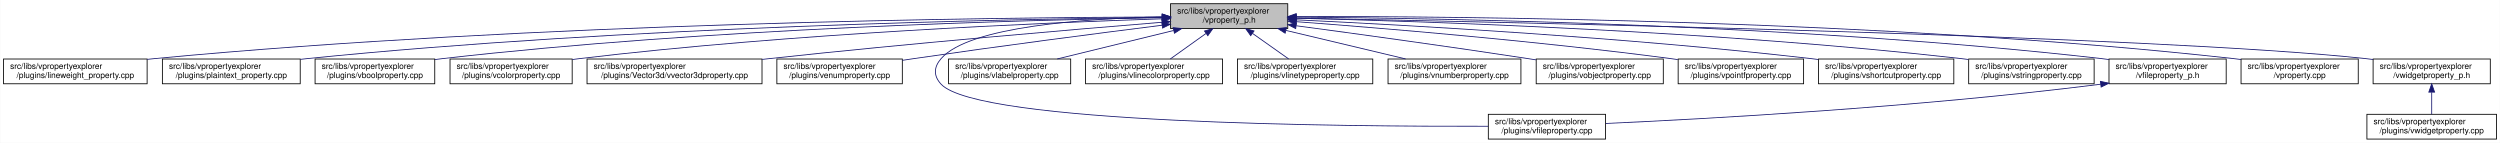
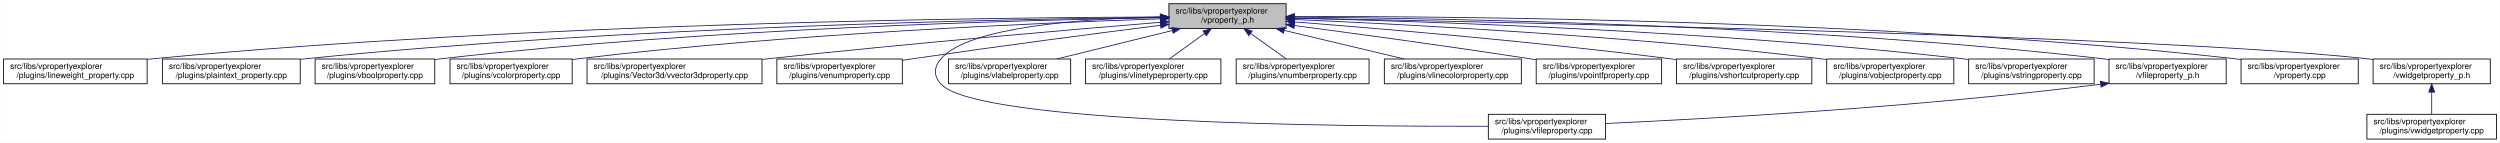
<svg xmlns="http://www.w3.org/2000/svg" xmlns:xlink="http://www.w3.org/1999/xlink" width="3029pt" height="173pt" viewBox="0.00 0.00 3028.50 173.00">
  <g id="graph0" class="graph" transform="scale(1 1) rotate(0) translate(4 169)">
    <polygon fill="white" stroke="transparent" points="-4,4 -4,-169 3024.5,-169 3024.5,4 -4,4" />
    <g id="node1" class="node">
      <g id="a_node1">
        <a xlink:title=" ">
-           <polygon fill="#bfbfbf" stroke="black" points="1414,-134.5 1414,-164.5 1556,-164.5 1556,-134.5 1414,-134.5" />
-           <text text-anchor="start" x="1422" y="-152.5" font-family="Helvetica,sans-Serif" font-size="10.00">src/libs/vpropertyexplorer</text>
-           <text text-anchor="middle" x="1485" y="-141.5" font-family="Helvetica,sans-Serif" font-size="10.00">/vproperty_p.h</text>
+           <polygon fill="#bfbfbf" stroke="black" points="1412,-134.5 1412,-164.5 1554,-164.5 1554,-134.5 1412,-134.5" />
+           <text text-anchor="start" x="1420" y="-152.5" font-family="Helvetica,sans-Serif" font-size="10.00">src/libs/vpropertyexplorer</text>
+           <text text-anchor="middle" x="1483" y="-141.5" font-family="Helvetica,sans-Serif" font-size="10.00">/vproperty_p.h</text>
        </a>
      </g>
    </g>
    <g id="node2" class="node">
      <g id="a_node2">
        <a xlink:href="../../d9/d33/lineweight__property_8cpp.html" target="_top" xlink:title=" ">
          <polygon fill="white" stroke="black" points="0,-67.5 0,-97.5 174,-97.5 174,-67.5 0,-67.5" />
          <text text-anchor="start" x="8" y="-85.5" font-family="Helvetica,sans-Serif" font-size="10.00">src/libs/vpropertyexplorer</text>
          <text text-anchor="middle" x="87" y="-74.5" font-family="Helvetica,sans-Serif" font-size="10.00">/plugins/lineweight_property.cpp</text>
        </a>
      </g>
    </g>
    <g id="edge1" class="edge">
-       <path fill="none" stroke="midnightblue" d="M1403.81,-148.48C1198.73,-147.75 643.37,-141.56 183,-98 180.06,-97.72 177.08,-97.41 174.07,-97.08" />
-       <polygon fill="midnightblue" stroke="midnightblue" points="1403.88,-151.98 1413.9,-148.51 1403.91,-144.98 1403.88,-151.98" />
+       <path fill="none" stroke="midnightblue" d="M1401.57,-148.47C1196.5,-147.72 642.39,-141.48 183,-98 180.06,-97.72 177.08,-97.41 174.07,-97.08" />
+       <polygon fill="midnightblue" stroke="midnightblue" points="1401.64,-151.97 1411.65,-148.51 1401.66,-144.97 1401.64,-151.97" />
    </g>
    <g id="node3" class="node">
      <g id="a_node3">
        <a xlink:href="../../da/d2f/plaintext__property_8cpp.html" target="_top" xlink:title=" ">
          <polygon fill="white" stroke="black" points="192.5,-67.5 192.5,-97.5 359.5,-97.5 359.5,-67.5 192.5,-67.5" />
          <text text-anchor="start" x="200.5" y="-85.5" font-family="Helvetica,sans-Serif" font-size="10.00">src/libs/vpropertyexplorer</text>
          <text text-anchor="middle" x="276" y="-74.5" font-family="Helvetica,sans-Serif" font-size="10.00">/plugins/plaintext_property.cpp</text>
        </a>
      </g>
    </g>
    <g id="edge2" class="edge">
-       <path fill="none" stroke="midnightblue" d="M1403.74,-147.92C1219.19,-145.92 754.45,-137.07 368,-98 365.27,-97.72 362.49,-97.42 359.69,-97.09" />
-       <polygon fill="midnightblue" stroke="midnightblue" points="1403.87,-151.42 1413.91,-148.02 1403.94,-144.42 1403.87,-151.42" />
+       <path fill="none" stroke="midnightblue" d="M1401.55,-147.9C1217.09,-145.88 753.52,-136.99 368,-98 365.27,-97.72 362.49,-97.42 359.69,-97.09" />
+       <polygon fill="midnightblue" stroke="midnightblue" points="1401.67,-151.41 1411.71,-148.01 1401.74,-144.41 1401.67,-151.41" />
    </g>
    <g id="node4" class="node">
      <g id="a_node4">
        <a xlink:href="../../d8/d83/vboolproperty_8cpp.html" target="_top" xlink:title=" ">
          <polygon fill="white" stroke="black" points="377.5,-67.5 377.5,-97.5 522.5,-97.5 522.5,-67.5 377.5,-67.5" />
          <text text-anchor="start" x="385.5" y="-85.5" font-family="Helvetica,sans-Serif" font-size="10.00">src/libs/vpropertyexplorer</text>
          <text text-anchor="middle" x="450" y="-74.5" font-family="Helvetica,sans-Serif" font-size="10.00">/plugins/vboolproperty.cpp</text>
        </a>
      </g>
    </g>
    <g id="edge3" class="edge">
-       <path fill="none" stroke="midnightblue" d="M1403.86,-147.54C1239.05,-144.84 853.46,-134.8 532,-98 528.98,-97.65 525.91,-97.27 522.81,-96.85" />
-       <polygon fill="midnightblue" stroke="midnightblue" points="1403.86,-151.04 1413.92,-147.7 1403.98,-144.04 1403.86,-151.04" />
+       <path fill="none" stroke="midnightblue" d="M1401.72,-147.52C1237.08,-144.8 852.58,-134.72 532,-98 528.98,-97.65 525.91,-97.27 522.81,-96.85" />
+       <polygon fill="midnightblue" stroke="midnightblue" points="1401.71,-151.02 1411.77,-147.68 1401.83,-144.02 1401.71,-151.02" />
    </g>
    <g id="node5" class="node">
      <g id="a_node5">
        <a xlink:href="../../d0/d6b/vcolorproperty_8cpp.html" target="_top" xlink:title=" ">
          <polygon fill="white" stroke="black" points="541,-67.5 541,-97.5 689,-97.5 689,-67.5 541,-67.5" />
          <text text-anchor="start" x="549" y="-85.5" font-family="Helvetica,sans-Serif" font-size="10.00">src/libs/vpropertyexplorer</text>
          <text text-anchor="middle" x="615" y="-74.5" font-family="Helvetica,sans-Serif" font-size="10.00">/plugins/vcolorproperty.cpp</text>
        </a>
      </g>
    </g>
    <g id="edge4" class="edge">
-       <path fill="none" stroke="midnightblue" d="M1403.94,-146.21C1260.95,-141.52 954.74,-128.57 698,-98 695.09,-97.65 692.14,-97.27 689.15,-96.87" />
-       <polygon fill="midnightblue" stroke="midnightblue" points="1403.84,-149.71 1413.95,-146.53 1404.07,-142.71 1403.84,-149.71" />
+       <path fill="none" stroke="midnightblue" d="M1401.44,-146.17C1258.51,-141.45 953.66,-128.46 698,-98 695.09,-97.65 692.14,-97.27 689.15,-96.87" />
+       <polygon fill="midnightblue" stroke="midnightblue" points="1401.75,-149.69 1411.86,-146.51 1401.98,-142.69 1401.75,-149.69" />
    </g>
    <g id="node6" class="node">
      <g id="a_node6">
        <a xlink:href="../../d2/d8f/vvector3dproperty_8cpp.html" target="_top" xlink:title=" ">
          <polygon fill="white" stroke="black" points="707,-67.5 707,-97.5 919,-97.5 919,-67.5 707,-67.5" />
          <text text-anchor="start" x="715" y="-85.5" font-family="Helvetica,sans-Serif" font-size="10.00">src/libs/vpropertyexplorer</text>
          <text text-anchor="middle" x="813" y="-74.5" font-family="Helvetica,sans-Serif" font-size="10.00">/plugins/Vector3d/vvector3dproperty.cpp</text>
        </a>
      </g>
    </g>
    <g id="edge5" class="edge">
-       <path fill="none" stroke="midnightblue" d="M1403.47,-142.01C1294.87,-133.15 1096.8,-116.29 928,-98 925.1,-97.69 922.16,-97.36 919.19,-97.03" />
-       <polygon fill="midnightblue" stroke="midnightblue" points="1403.45,-145.52 1413.7,-142.84 1404.02,-138.54 1403.45,-145.52" />
+       <path fill="none" stroke="midnightblue" d="M1401.77,-142C1293.55,-133.13 1096.19,-116.25 928,-98 925.1,-97.69 922.16,-97.36 919.19,-97.03" />
+       <polygon fill="midnightblue" stroke="midnightblue" points="1401.71,-145.5 1411.96,-142.83 1402.28,-138.53 1401.71,-145.5" />
    </g>
    <g id="node7" class="node">
      <g id="a_node7">
        <a xlink:href="../../d3/d60/venumproperty_8cpp.html" target="_top" xlink:title=" ">
          <polygon fill="white" stroke="black" points="937,-67.5 937,-97.5 1089,-97.5 1089,-67.5 937,-67.5" />
          <text text-anchor="start" x="945" y="-85.5" font-family="Helvetica,sans-Serif" font-size="10.00">src/libs/vpropertyexplorer</text>
          <text text-anchor="middle" x="1013" y="-74.5" font-family="Helvetica,sans-Serif" font-size="10.00">/plugins/venumproperty.cpp</text>
        </a>
      </g>
    </g>
    <g id="edge6" class="edge">
-       <path fill="none" stroke="midnightblue" d="M1403.64,-138.42C1326.24,-128.67 1206.57,-113.19 1103,-98 1098.46,-97.33 1093.79,-96.63 1089.09,-95.91" />
-       <polygon fill="midnightblue" stroke="midnightblue" points="1403.45,-141.93 1413.81,-139.7 1404.32,-134.98 1403.45,-141.93" />
+       <path fill="none" stroke="midnightblue" d="M1401.72,-138.36C1324.71,-128.59 1205.87,-113.12 1103,-98 1098.46,-97.33 1093.79,-96.63 1089.09,-95.91" />
+       <polygon fill="midnightblue" stroke="midnightblue" points="1401.47,-141.85 1411.83,-139.64 1402.35,-134.91 1401.47,-141.85" />
    </g>
    <g id="node8" class="node">
      <g id="a_node8">
        <a xlink:href="../../d7/dd2/vfileproperty_8cpp.html" target="_top" xlink:title=" ">
          <polygon fill="white" stroke="black" points="1799,-0.5 1799,-30.5 1941,-30.5 1941,-0.5 1799,-0.5" />
          <text text-anchor="start" x="1807" y="-18.5" font-family="Helvetica,sans-Serif" font-size="10.00">src/libs/vpropertyexplorer</text>
          <text text-anchor="middle" x="1870" y="-7.5" font-family="Helvetica,sans-Serif" font-size="10.00">/plugins/vfileproperty.cpp</text>
        </a>
      </g>
    </g>
    <g id="edge7" class="edge">
-       <path fill="none" stroke="midnightblue" d="M1403.86,-148.53C1311.78,-146.64 1169.94,-137.2 1136,-98 1126.98,-87.58 1126.6,-77.07 1136,-67 1180.62,-19.21 1623.4,-15.56 1798.89,-16.02" />
-       <polygon fill="midnightblue" stroke="midnightblue" points="1403.93,-152.03 1414,-148.71 1404.06,-145.03 1403.93,-152.03" />
+       <path fill="none" stroke="midnightblue" d="M1401.54,-148.44C1309.96,-146.44 1169.64,-136.89 1136,-98 1126.99,-87.58 1126.6,-77.07 1136,-67 1180.62,-19.21 1623.4,-15.56 1798.89,-16.02" />
+       <polygon fill="midnightblue" stroke="midnightblue" points="1401.56,-151.95 1411.62,-148.64 1401.69,-144.95 1401.56,-151.95" />
    </g>
    <g id="node9" class="node">
      <g id="a_node9">
        <a xlink:href="../../d6/ddf/vlabelproperty_8cpp.html" target="_top" xlink:title=" ">
          <polygon fill="white" stroke="black" points="1145,-67.5 1145,-97.5 1293,-97.5 1293,-67.5 1145,-67.5" />
          <text text-anchor="start" x="1153" y="-85.5" font-family="Helvetica,sans-Serif" font-size="10.00">src/libs/vpropertyexplorer</text>
          <text text-anchor="middle" x="1219" y="-74.5" font-family="Helvetica,sans-Serif" font-size="10.00">/plugins/vlabelproperty.cpp</text>
        </a>
      </g>
    </g>
    <g id="edge8" class="edge">
-       <path fill="none" stroke="midnightblue" d="M1417.69,-132.05C1374.2,-121.43 1318.2,-107.74 1276.75,-97.61" />
-       <polygon fill="midnightblue" stroke="midnightblue" points="1417.06,-135.5 1427.61,-134.48 1418.73,-128.7 1417.06,-135.5" />
+       <path fill="none" stroke="midnightblue" d="M1416.19,-132.05C1373.03,-121.43 1317.46,-107.74 1276.31,-97.61" />
+       <polygon fill="midnightblue" stroke="midnightblue" points="1415.49,-135.48 1426.04,-134.48 1417.17,-128.69 1415.49,-135.48" />
    </g>
    <g id="node10" class="node">
      <g id="a_node10">
-         <a xlink:href="../../dd/d22/vlinecolorproperty_8cpp.html" target="_top" xlink:title=" ">
-           <polygon fill="white" stroke="black" points="1311,-67.5 1311,-97.5 1477,-97.5 1477,-67.5 1311,-67.5" />
+         <a xlink:href="../../dc/d32/vlinetypeproperty_8cpp.html" target="_top" xlink:title=" ">
+           <polygon fill="white" stroke="black" points="1311,-67.5 1311,-97.5 1475,-97.5 1475,-67.5 1311,-67.5" />
          <text text-anchor="start" x="1319" y="-85.5" font-family="Helvetica,sans-Serif" font-size="10.00">src/libs/vpropertyexplorer</text>
-           <text text-anchor="middle" x="1394" y="-74.5" font-family="Helvetica,sans-Serif" font-size="10.00">/plugins/vlinecolorproperty.cpp</text>
+           <text text-anchor="middle" x="1393" y="-74.5" font-family="Helvetica,sans-Serif" font-size="10.00">/plugins/vlinetypeproperty.cpp</text>
        </a>
      </g>
    </g>
    <g id="edge9" class="edge">
-       <path fill="none" stroke="midnightblue" d="M1456.93,-128.45C1442.93,-118.45 1426.34,-106.6 1413.71,-97.58" />
-       <polygon fill="midnightblue" stroke="midnightblue" points="1455.08,-131.43 1465.25,-134.4 1459.15,-125.74 1455.08,-131.43" />
+       <path fill="none" stroke="midnightblue" d="M1455.24,-128.45C1441.39,-118.45 1424.98,-106.6 1412.49,-97.58" />
+       <polygon fill="midnightblue" stroke="midnightblue" points="1453.32,-131.38 1463.47,-134.4 1457.41,-125.7 1453.32,-131.38" />
    </g>
    <g id="node11" class="node">
      <g id="a_node11">
-         <a xlink:href="../../dc/d32/vlinetypeproperty_8cpp.html" target="_top" xlink:title=" ">
-           <polygon fill="white" stroke="black" points="1495,-67.5 1495,-97.5 1659,-97.5 1659,-67.5 1495,-67.5" />
-           <text text-anchor="start" x="1503" y="-85.5" font-family="Helvetica,sans-Serif" font-size="10.00">src/libs/vpropertyexplorer</text>
-           <text text-anchor="middle" x="1577" y="-74.5" font-family="Helvetica,sans-Serif" font-size="10.00">/plugins/vlinetypeproperty.cpp</text>
+         <a xlink:href="../../d7/dda/vnumberproperty_8cpp.html" target="_top" xlink:title=" ">
+           <polygon fill="white" stroke="black" points="1493.5,-67.5 1493.5,-97.5 1654.5,-97.5 1654.5,-67.5 1493.5,-67.5" />
+           <text text-anchor="start" x="1501.5" y="-85.5" font-family="Helvetica,sans-Serif" font-size="10.00">src/libs/vpropertyexplorer</text>
+           <text text-anchor="middle" x="1574" y="-74.5" font-family="Helvetica,sans-Serif" font-size="10.00">/plugins/vnumberproperty.cpp</text>
        </a>
      </g>
    </g>
    <g id="edge10" class="edge">
-       <path fill="none" stroke="midnightblue" d="M1513.38,-128.45C1527.53,-118.45 1544.31,-106.6 1557.08,-97.58" />
-       <polygon fill="midnightblue" stroke="midnightblue" points="1511.11,-125.77 1504.96,-134.4 1515.15,-131.48 1511.11,-125.77" />
+       <path fill="none" stroke="midnightblue" d="M1511.07,-128.45C1525.07,-118.45 1541.66,-106.6 1554.29,-97.58" />
+       <polygon fill="midnightblue" stroke="midnightblue" points="1508.85,-125.74 1502.75,-134.4 1512.92,-131.43 1508.85,-125.74" />
    </g>
    <g id="node12" class="node">
      <g id="a_node12">
-         <a xlink:href="../../d7/dda/vnumberproperty_8cpp.html" target="_top" xlink:title=" ">
-           <polygon fill="white" stroke="black" points="1677.5,-67.5 1677.5,-97.5 1838.5,-97.5 1838.5,-67.5 1677.5,-67.5" />
-           <text text-anchor="start" x="1685.5" y="-85.5" font-family="Helvetica,sans-Serif" font-size="10.00">src/libs/vpropertyexplorer</text>
-           <text text-anchor="middle" x="1758" y="-74.5" font-family="Helvetica,sans-Serif" font-size="10.00">/plugins/vnumberproperty.cpp</text>
+         <a xlink:href="../../dd/d22/vlinecolorproperty_8cpp.html" target="_top" xlink:title=" ">
+           <polygon fill="white" stroke="black" points="1673,-67.5 1673,-97.5 1839,-97.5 1839,-67.5 1673,-67.5" />
+           <text text-anchor="start" x="1681" y="-85.5" font-family="Helvetica,sans-Serif" font-size="10.00">src/libs/vpropertyexplorer</text>
+           <text text-anchor="middle" x="1756" y="-74.5" font-family="Helvetica,sans-Serif" font-size="10.00">/plugins/vlinecolorproperty.cpp</text>
        </a>
      </g>
    </g>
    <g id="edge11" class="edge">
-       <path fill="none" stroke="midnightblue" d="M1553.8,-132.12C1598.47,-121.48 1656.1,-107.76 1698.73,-97.61" />
-       <polygon fill="midnightblue" stroke="midnightblue" points="1552.82,-128.75 1543.9,-134.48 1554.44,-135.56 1552.82,-128.75" />
+       <path fill="none" stroke="midnightblue" d="M1551.8,-132.12C1596.47,-121.48 1654.1,-107.76 1696.73,-97.61" />
+       <polygon fill="midnightblue" stroke="midnightblue" points="1550.82,-128.75 1541.9,-134.48 1552.44,-135.56 1550.82,-128.75" />
    </g>
    <g id="node13" class="node">
      <g id="a_node13">
-         <a xlink:href="../../d5/d66/vobjectproperty_8cpp.html" target="_top" xlink:title=" ">
-           <polygon fill="white" stroke="black" points="1857,-67.5 1857,-97.5 2011,-97.5 2011,-67.5 1857,-67.5" />
+         <a xlink:href="../../d2/dec/vpointfproperty_8cpp.html" target="_top" xlink:title=" ">
+           <polygon fill="white" stroke="black" points="1857,-67.5 1857,-97.5 2009,-97.5 2009,-67.5 1857,-67.5" />
          <text text-anchor="start" x="1865" y="-85.5" font-family="Helvetica,sans-Serif" font-size="10.00">src/libs/vpropertyexplorer</text>
-           <text text-anchor="middle" x="1934" y="-74.5" font-family="Helvetica,sans-Serif" font-size="10.00">/plugins/vobjectproperty.cpp</text>
+           <text text-anchor="middle" x="1933" y="-74.5" font-family="Helvetica,sans-Serif" font-size="10.00">/plugins/vpointfproperty.cpp</text>
        </a>
      </g>
    </g>
    <g id="edge12" class="edge">
-       <path fill="none" stroke="midnightblue" d="M1566.28,-137.79C1639.71,-127.96 1750.7,-112.74 1847,-98 1850.18,-97.51 1853.42,-97.01 1856.7,-96.49" />
-       <polygon fill="midnightblue" stroke="midnightblue" points="1565.62,-134.35 1556.17,-139.14 1566.55,-141.28 1565.62,-134.35" />
+       <path fill="none" stroke="midnightblue" d="M1564.28,-138C1638.32,-128.26 1750.63,-113.04 1848,-98 1850.81,-97.57 1853.67,-97.12 1856.56,-96.66" />
+       <polygon fill="midnightblue" stroke="midnightblue" points="1563.55,-134.57 1554.09,-139.34 1564.46,-141.51 1563.55,-134.57" />
    </g>
    <g id="node14" class="node">
      <g id="a_node14">
-         <a xlink:href="../../d2/dec/vpointfproperty_8cpp.html" target="_top" xlink:title=" ">
-           <polygon fill="white" stroke="black" points="2029,-67.5 2029,-97.5 2181,-97.5 2181,-67.5 2029,-67.5" />
-           <text text-anchor="start" x="2037" y="-85.5" font-family="Helvetica,sans-Serif" font-size="10.00">src/libs/vpropertyexplorer</text>
-           <text text-anchor="middle" x="2105" y="-74.5" font-family="Helvetica,sans-Serif" font-size="10.00">/plugins/vpointfproperty.cpp</text>
+         <a xlink:href="../../de/d34/vshortcutproperty_8cpp.html" target="_top" xlink:title=" ">
+           <polygon fill="white" stroke="black" points="2027,-67.5 2027,-97.5 2191,-97.5 2191,-67.5 2027,-67.5" />
+           <text text-anchor="start" x="2035" y="-85.5" font-family="Helvetica,sans-Serif" font-size="10.00">src/libs/vpropertyexplorer</text>
+           <text text-anchor="middle" x="2109" y="-74.5" font-family="Helvetica,sans-Serif" font-size="10.00">/plugins/vshortcutproperty.cpp</text>
        </a>
      </g>
    </g>
    <g id="edge13" class="edge">
-       <path fill="none" stroke="midnightblue" d="M1566.37,-142.72C1671.42,-134.83 1859.78,-119.2 2020,-98 2022.82,-97.63 2025.69,-97.23 2028.59,-96.81" />
-       <polygon fill="midnightblue" stroke="midnightblue" points="1565.87,-139.25 1556.15,-143.49 1566.39,-146.23 1565.87,-139.25" />
+       <path fill="none" stroke="midnightblue" d="M1564.33,-142.45C1669.35,-134.26 1857.67,-118.32 2018,-98 2020.86,-97.64 2023.76,-97.26 2026.69,-96.86" />
+       <polygon fill="midnightblue" stroke="midnightblue" points="1563.82,-138.98 1554.12,-143.24 1564.36,-145.96 1563.82,-138.98" />
    </g>
    <g id="node15" class="node">
      <g id="a_node15">
-         <a xlink:href="../../de/d34/vshortcutproperty_8cpp.html" target="_top" xlink:title=" ">
-           <polygon fill="white" stroke="black" points="2199,-67.5 2199,-97.5 2363,-97.5 2363,-67.5 2199,-67.5" />
-           <text text-anchor="start" x="2207" y="-85.5" font-family="Helvetica,sans-Serif" font-size="10.00">src/libs/vpropertyexplorer</text>
-           <text text-anchor="middle" x="2281" y="-74.5" font-family="Helvetica,sans-Serif" font-size="10.00">/plugins/vshortcutproperty.cpp</text>
+         <a xlink:href="../../d5/d66/vobjectproperty_8cpp.html" target="_top" xlink:title=" ">
+           <polygon fill="white" stroke="black" points="2209,-67.5 2209,-97.5 2363,-97.5 2363,-67.5 2209,-67.5" />
+           <text text-anchor="start" x="2217" y="-85.5" font-family="Helvetica,sans-Serif" font-size="10.00">src/libs/vpropertyexplorer</text>
+           <text text-anchor="middle" x="2286" y="-74.5" font-family="Helvetica,sans-Serif" font-size="10.00">/plugins/vobjectproperty.cpp</text>
        </a>
      </g>
    </g>
    <g id="edge14" class="edge">
-       <path fill="none" stroke="midnightblue" d="M1566.23,-144.97C1697.64,-138.74 1964.86,-123.95 2190,-98 2192.86,-97.67 2195.77,-97.32 2198.7,-96.94" />
-       <polygon fill="midnightblue" stroke="midnightblue" points="1566.06,-141.47 1556.24,-145.44 1566.39,-148.46 1566.06,-141.47" />
+       <path fill="none" stroke="midnightblue" d="M1564.32,-145.34C1697.53,-139.58 1970.4,-125.38 2200,-98 2202.86,-97.66 2205.76,-97.29 2208.7,-96.9" />
+       <polygon fill="midnightblue" stroke="midnightblue" points="1564.04,-141.85 1554.2,-145.77 1564.34,-148.84 1564.04,-141.85" />
    </g>
    <g id="node16" class="node">
      <g id="a_node16">
        <a xlink:href="../../dc/d18/vstringproperty_8cpp.html" target="_top" xlink:title=" ">
          <polygon fill="white" stroke="black" points="2381,-67.5 2381,-97.5 2533,-97.5 2533,-67.5 2381,-67.5" />
          <text text-anchor="start" x="2389" y="-85.5" font-family="Helvetica,sans-Serif" font-size="10.00">src/libs/vpropertyexplorer</text>
          <text text-anchor="middle" x="2457" y="-74.5" font-family="Helvetica,sans-Serif" font-size="10.00">/plugins/vstringproperty.cpp</text>
        </a>
      </g>
    </g>
    <g id="edge15" class="edge">
-       <path fill="none" stroke="midnightblue" d="M1566.24,-146.92C1722.67,-143.2 2076.38,-131.52 2372,-98 2374.83,-97.68 2377.7,-97.33 2380.6,-96.95" />
-       <polygon fill="midnightblue" stroke="midnightblue" points="1566.14,-143.42 1556.23,-147.15 1566.31,-150.42 1566.14,-143.42" />
+       <path fill="none" stroke="midnightblue" d="M1564.13,-146.94C1720.76,-143.24 2075.52,-131.6 2372,-98 2374.83,-97.68 2377.7,-97.33 2380.6,-96.95" />
+       <polygon fill="midnightblue" stroke="midnightblue" points="1564.02,-143.44 1554.1,-147.17 1564.18,-150.44 1564.02,-143.44" />
    </g>
    <g id="node17" class="node">
      <g id="a_node17">
        <a xlink:href="../../dc/de7/vfileproperty__p_8h.html" target="_top" xlink:title=" ">
          <polygon fill="white" stroke="black" points="2551,-67.5 2551,-97.5 2693,-97.5 2693,-67.5 2551,-67.5" />
          <text text-anchor="start" x="2559" y="-85.5" font-family="Helvetica,sans-Serif" font-size="10.00">src/libs/vpropertyexplorer</text>
          <text text-anchor="middle" x="2622" y="-74.5" font-family="Helvetica,sans-Serif" font-size="10.00">/vfileproperty_p.h</text>
        </a>
      </g>
    </g>
    <g id="edge16" class="edge">
-       <path fill="none" stroke="midnightblue" d="M1566.13,-148.25C1743.64,-146.92 2179.63,-139.31 2542,-98 2544.95,-97.66 2547.95,-97.29 2550.97,-96.87" />
-       <polygon fill="midnightblue" stroke="midnightblue" points="1566.06,-144.75 1556.08,-148.32 1566.11,-151.75 1566.06,-144.75" />
+       <path fill="none" stroke="midnightblue" d="M1564.28,-148.26C1742.13,-146.95 2178.95,-139.38 2542,-98 2544.95,-97.66 2547.95,-97.29 2550.97,-96.87" />
+       <polygon fill="midnightblue" stroke="midnightblue" points="1564.19,-144.76 1554.22,-148.33 1564.24,-151.76 1564.19,-144.76" />
    </g>
    <g id="node18" class="node">
      <g id="a_node18">
        <a xlink:href="../../d8/dd2/vproperty_8cpp.html" target="_top" xlink:title=" ">
          <polygon fill="white" stroke="black" points="2711,-67.5 2711,-97.5 2853,-97.5 2853,-67.5 2711,-67.5" />
          <text text-anchor="start" x="2719" y="-85.5" font-family="Helvetica,sans-Serif" font-size="10.00">src/libs/vpropertyexplorer</text>
          <text text-anchor="middle" x="2782" y="-74.5" font-family="Helvetica,sans-Serif" font-size="10.00">/vproperty.cpp</text>
        </a>
      </g>
    </g>
    <g id="edge18" class="edge">
-       <path fill="none" stroke="midnightblue" d="M1566.47,-148.99C1762.61,-149.32 2276.38,-145.17 2702,-98 2704.95,-97.67 2707.95,-97.3 2710.97,-96.9" />
-       <polygon fill="midnightblue" stroke="midnightblue" points="1566.26,-145.49 1556.25,-148.96 1566.24,-152.49 1566.26,-145.49" />
+       <path fill="none" stroke="midnightblue" d="M1564.25,-148.99C1760.45,-149.35 2275.42,-145.27 2702,-98 2704.95,-97.67 2707.95,-97.3 2710.97,-96.9" />
+       <polygon fill="midnightblue" stroke="midnightblue" points="1564.03,-145.49 1554.02,-148.97 1564.02,-152.49 1564.03,-145.49" />
    </g>
    <g id="node19" class="node">
      <g id="a_node19">
        <a xlink:href="../../d4/d5a/vwidgetproperty__p_8h.html" target="_top" xlink:title=" ">
          <polygon fill="white" stroke="black" points="2871,-67.5 2871,-97.5 3013,-97.5 3013,-67.5 2871,-67.5" />
          <text text-anchor="start" x="2879" y="-85.5" font-family="Helvetica,sans-Serif" font-size="10.00">src/libs/vpropertyexplorer</text>
          <text text-anchor="middle" x="2942" y="-74.5" font-family="Helvetica,sans-Serif" font-size="10.00">/vwidgetproperty_p.h</text>
        </a>
      </g>
    </g>
    <g id="edge19" class="edge">
-       <path fill="none" stroke="midnightblue" d="M1566.45,-147.04C1822.39,-142.21 2608.51,-125.48 2862,-98 2864.95,-97.68 2867.95,-97.32 2870.98,-96.92" />
-       <polygon fill="midnightblue" stroke="midnightblue" points="1566.04,-143.55 1556.11,-147.23 1566.18,-150.55 1566.04,-143.55" />
+       <path fill="none" stroke="midnightblue" d="M1564.56,-147.04C1820.88,-142.22 2608.14,-125.51 2862,-98 2864.95,-97.68 2867.95,-97.32 2870.98,-96.92" />
+       <polygon fill="midnightblue" stroke="midnightblue" points="1564.15,-143.55 1554.21,-147.24 1564.28,-150.55 1564.15,-143.55" />
    </g>
    <g id="edge17" class="edge">
      <path fill="none" stroke="midnightblue" d="M2540.97,-66.96C2316.53,-38.73 2062.57,-24.9 1941.36,-19.41" />
      <polygon fill="midnightblue" stroke="midnightblue" points="2540.6,-70.44 2550.96,-68.23 2541.48,-63.5 2540.6,-70.44" />
    </g>
    <g id="node20" class="node">
      <g id="a_node20">
        <a xlink:href="../../dc/ddd/vwidgetproperty_8cpp.html" target="_top" xlink:title=" ">
          <polygon fill="white" stroke="black" points="2863.5,-0.5 2863.5,-30.5 3020.5,-30.5 3020.5,-0.5 2863.5,-0.5" />
          <text text-anchor="start" x="2871.5" y="-18.5" font-family="Helvetica,sans-Serif" font-size="10.00">src/libs/vpropertyexplorer</text>
          <text text-anchor="middle" x="2942" y="-7.5" font-family="Helvetica,sans-Serif" font-size="10.00">/plugins/vwidgetproperty.cpp</text>
        </a>
      </g>
    </g>
    <g id="edge20" class="edge">
      <path fill="none" stroke="midnightblue" d="M2942,-57.11C2942,-48.15 2942,-38.32 2942,-30.58" />
      <polygon fill="midnightblue" stroke="midnightblue" points="2938.5,-57.4 2942,-67.4 2945.5,-57.4 2938.5,-57.4" />
    </g>
  </g>
</svg>
